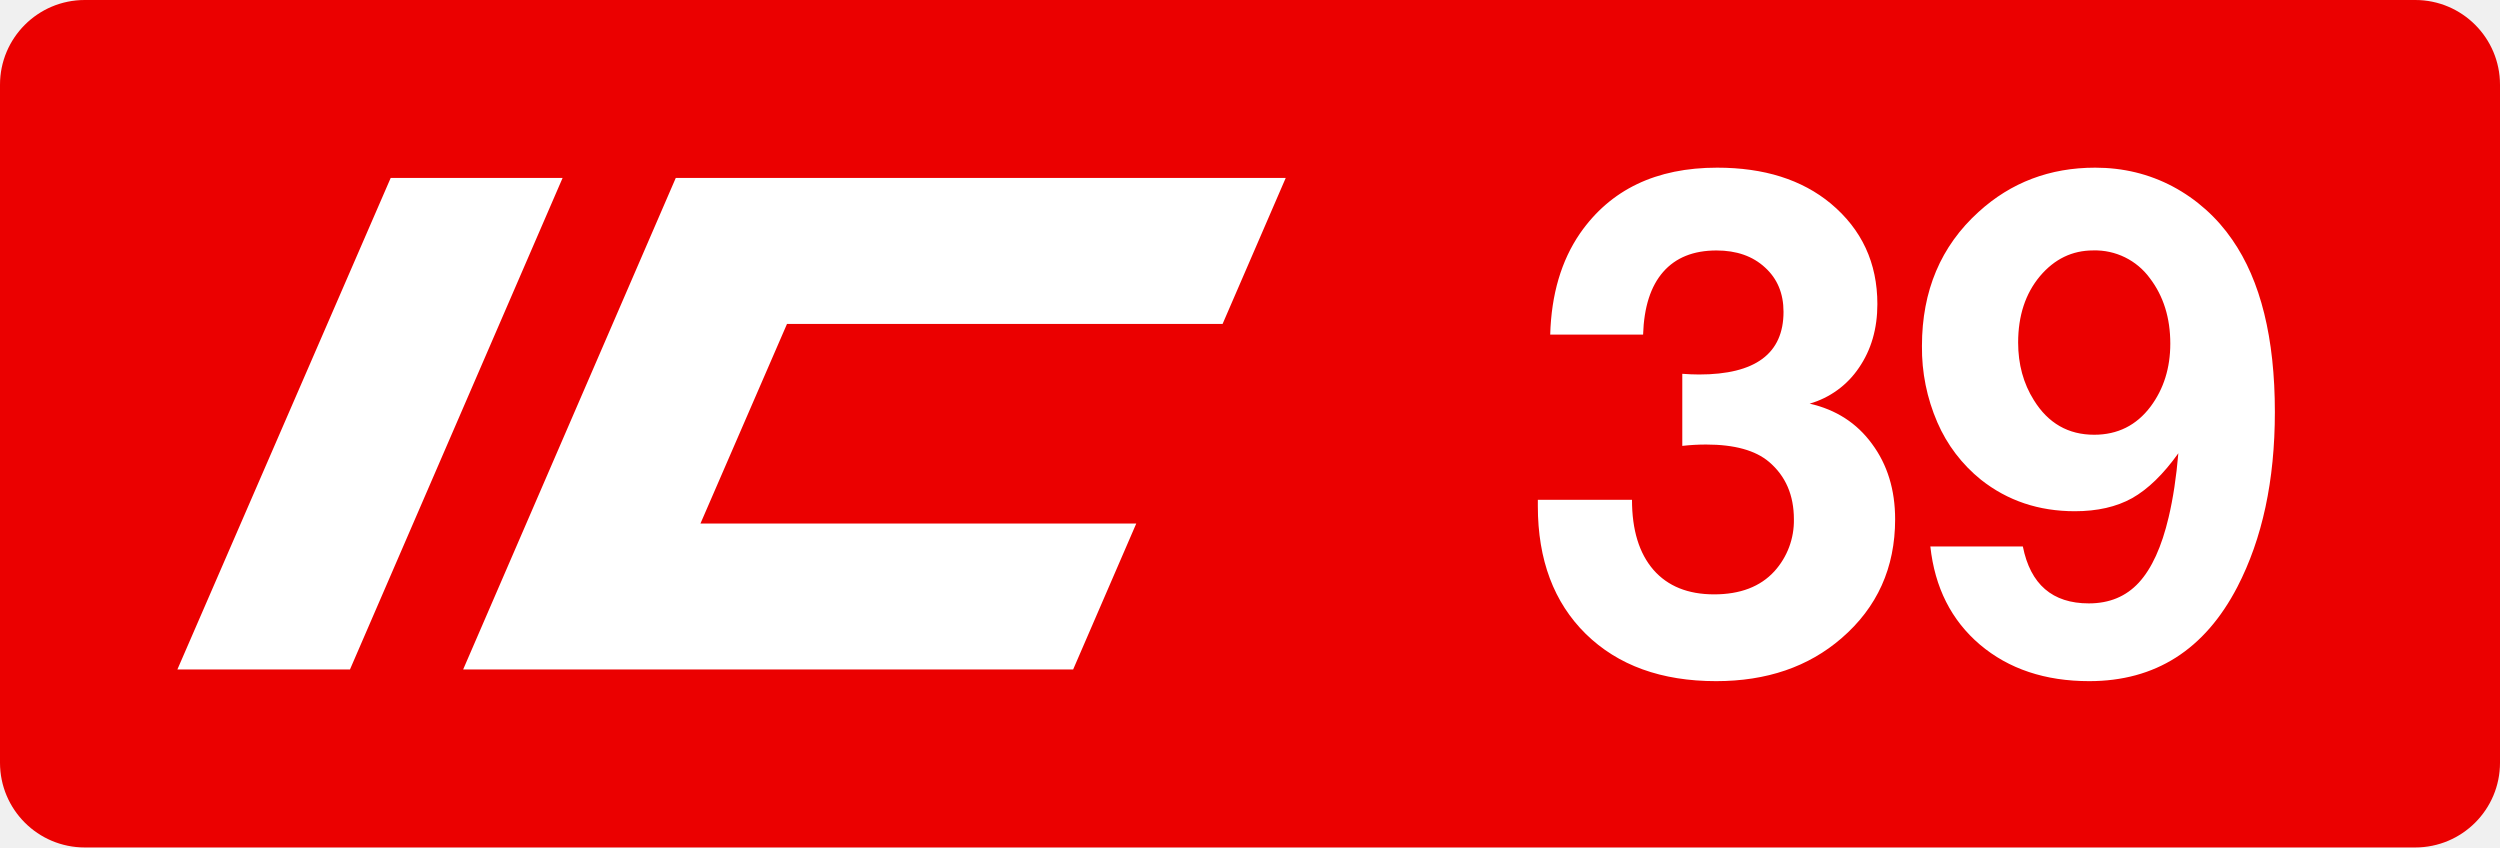
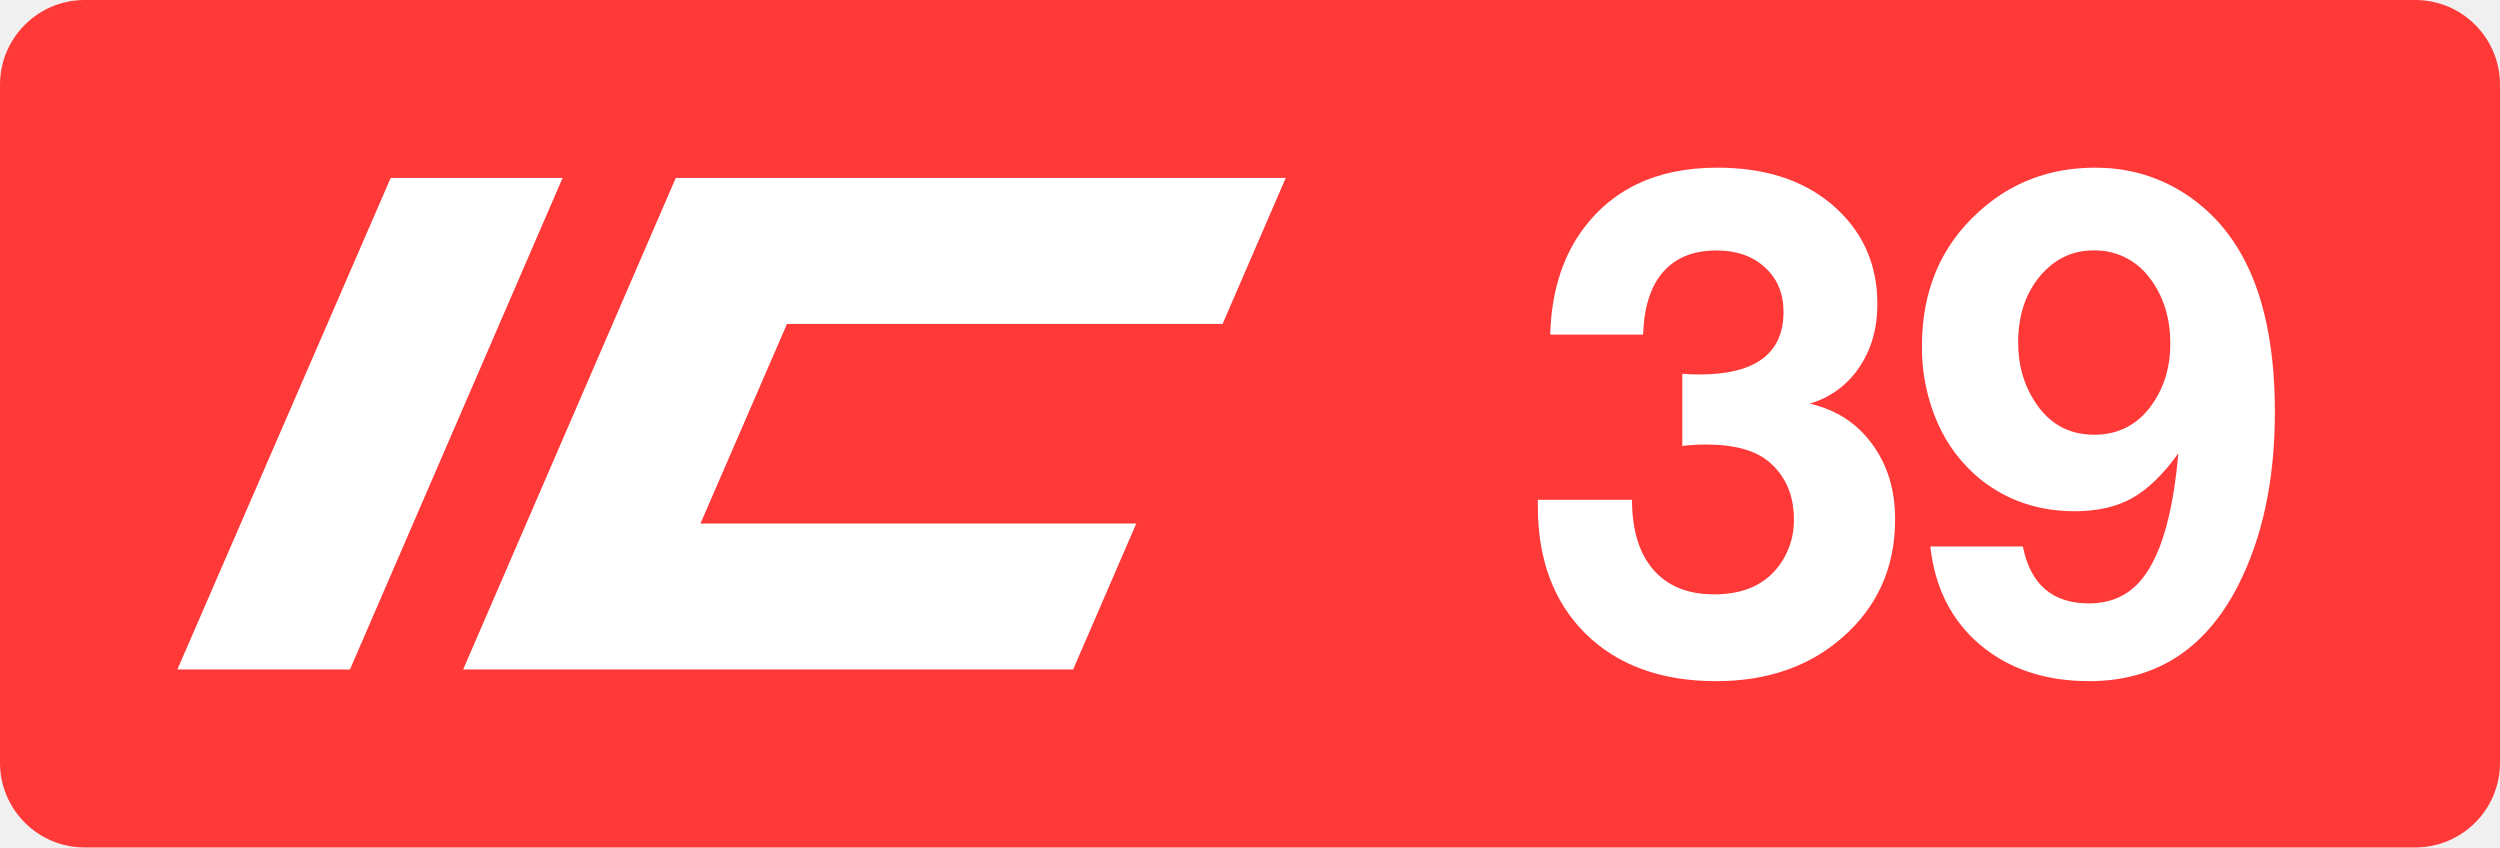
<svg xmlns="http://www.w3.org/2000/svg" class="color-immutable" width="59" height="20" fill="none" viewBox="0 0 59 20">
  <g clip-path="url(#a)">
-     <path fill="#EB0000" fill-rule="evenodd" d="M2 0a2 2 0 0 0-2 2v16a2 2 0 0 0 2 2h55a2 2 0 0 0 2-2V2a2 2 0 0 0-2-2z" clip-rule="evenodd" />
+     <path fill="#FF3838" fill-rule="evenodd" d="M2 0a2 2 0 0 0-2 2v16a2 2 0 0 0 2 2h55a2 2 0 0 0 2-2V2a2 2 0 0 0-2-2z" clip-rule="evenodd" />
    <path fill="#fff" d="M9.22 4.2h4.057L8.259 15.8H4.186zM15.948 4.2h14.395l-1.49 3.445h-10.28l-2.042 4.71h10.285l-1.49 3.445H10.93zM36.585 7.896q.04-1.423.704-2.389 1.077-1.55 3.236-1.55 1.66 0 2.681.846 1.1.918 1.1 2.373 0 .87-.435 1.503a2.1 2.1 0 0 1-1.163.847q.934.213 1.471.949.546.736.546 1.78 0 1.716-1.266 2.808-1.17 1.012-2.958 1.012-1.938 0-3.077-1.115-1.131-1.115-1.131-3.014v-.15h2.222q0 1.068.507 1.653.506.578 1.431.578.926 0 1.424-.546a1.78 1.78 0 0 0 .459-1.226q0-.854-.585-1.353-.483-.411-1.487-.411-.285 0-.562.032V8.822q.206.015.395.016 1.995 0 1.994-1.48 0-.648-.435-1.044-.436-.403-1.147-.403-.815 0-1.258.506t-.474 1.48zM45.556 12.896h2.183q.268 1.344 1.558 1.344.727 0 1.179-.49.458-.498.704-1.543.157-.664.229-1.51-.53.743-1.092 1.06-.554.308-1.352.308-1.275 0-2.215-.744a3.54 3.54 0 0 1-1.028-1.352 4.4 4.4 0 0 1-.364-1.804q0-1.953 1.337-3.164 1.146-1.044 2.752-1.044.989 0 1.828.443a3.96 3.96 0 0 1 1.407 1.258q1.005 1.447 1.005 4.066 0 2.42-.886 4.129-1.155 2.222-3.496 2.222-1.559 0-2.579-.862-1.012-.862-1.17-2.317M49.4 5.91q-.744 0-1.258.609-.514.616-.514 1.566 0 .768.372 1.36.506.816 1.423.815.83 0 1.33-.664.466-.625.466-1.487 0-.91-.482-1.543a1.6 1.6 0 0 0-1.337-.656" />
  </g>
  <defs>
    <clipPath id="a">
      <path fill="#fff" d="M0 0h59v20H0z" />
    </clipPath>
  </defs>
</svg>
